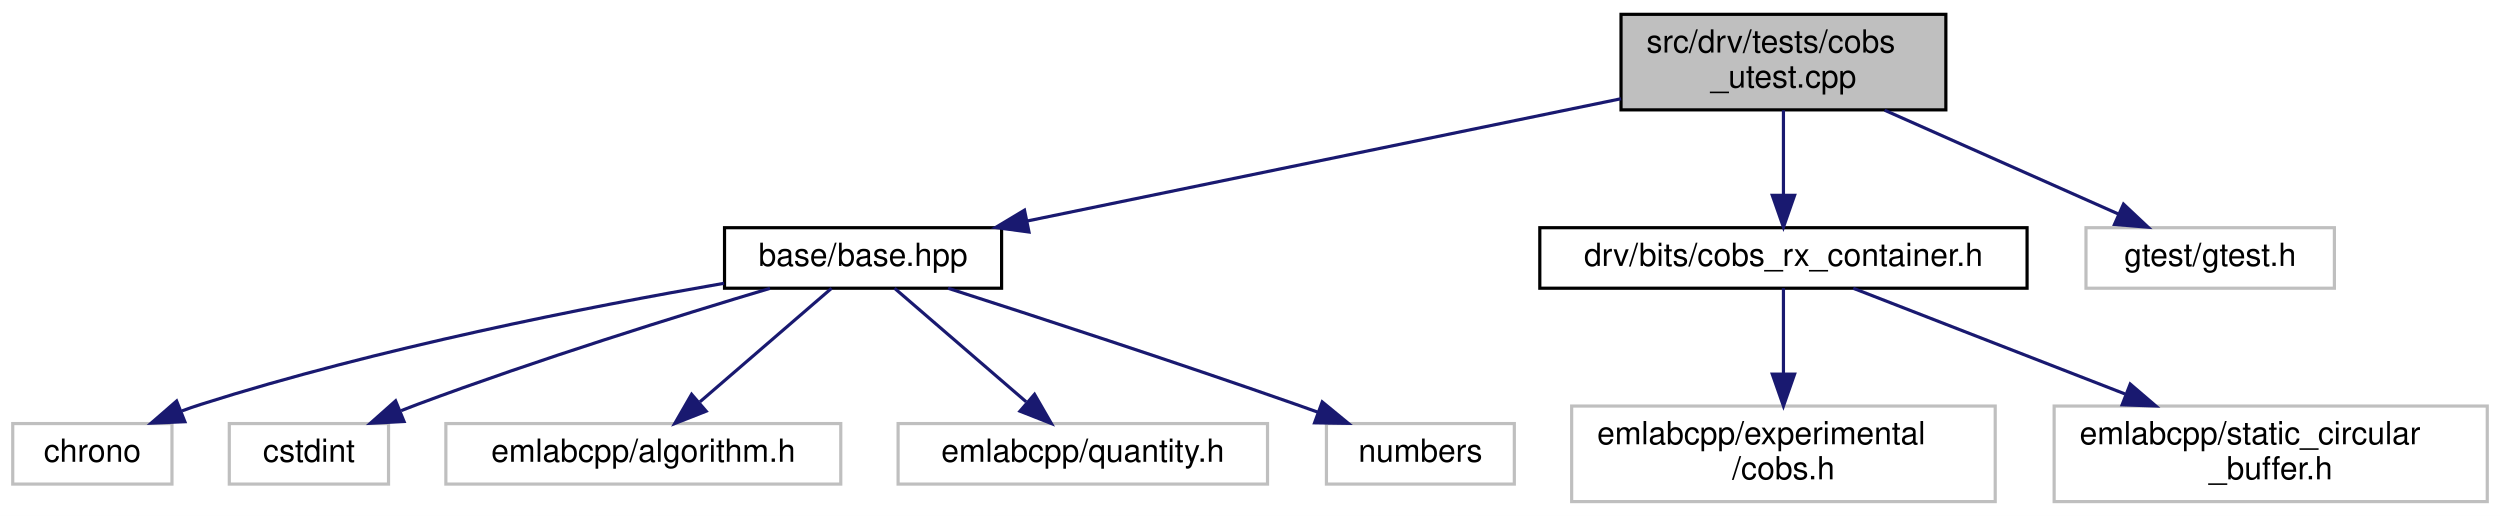
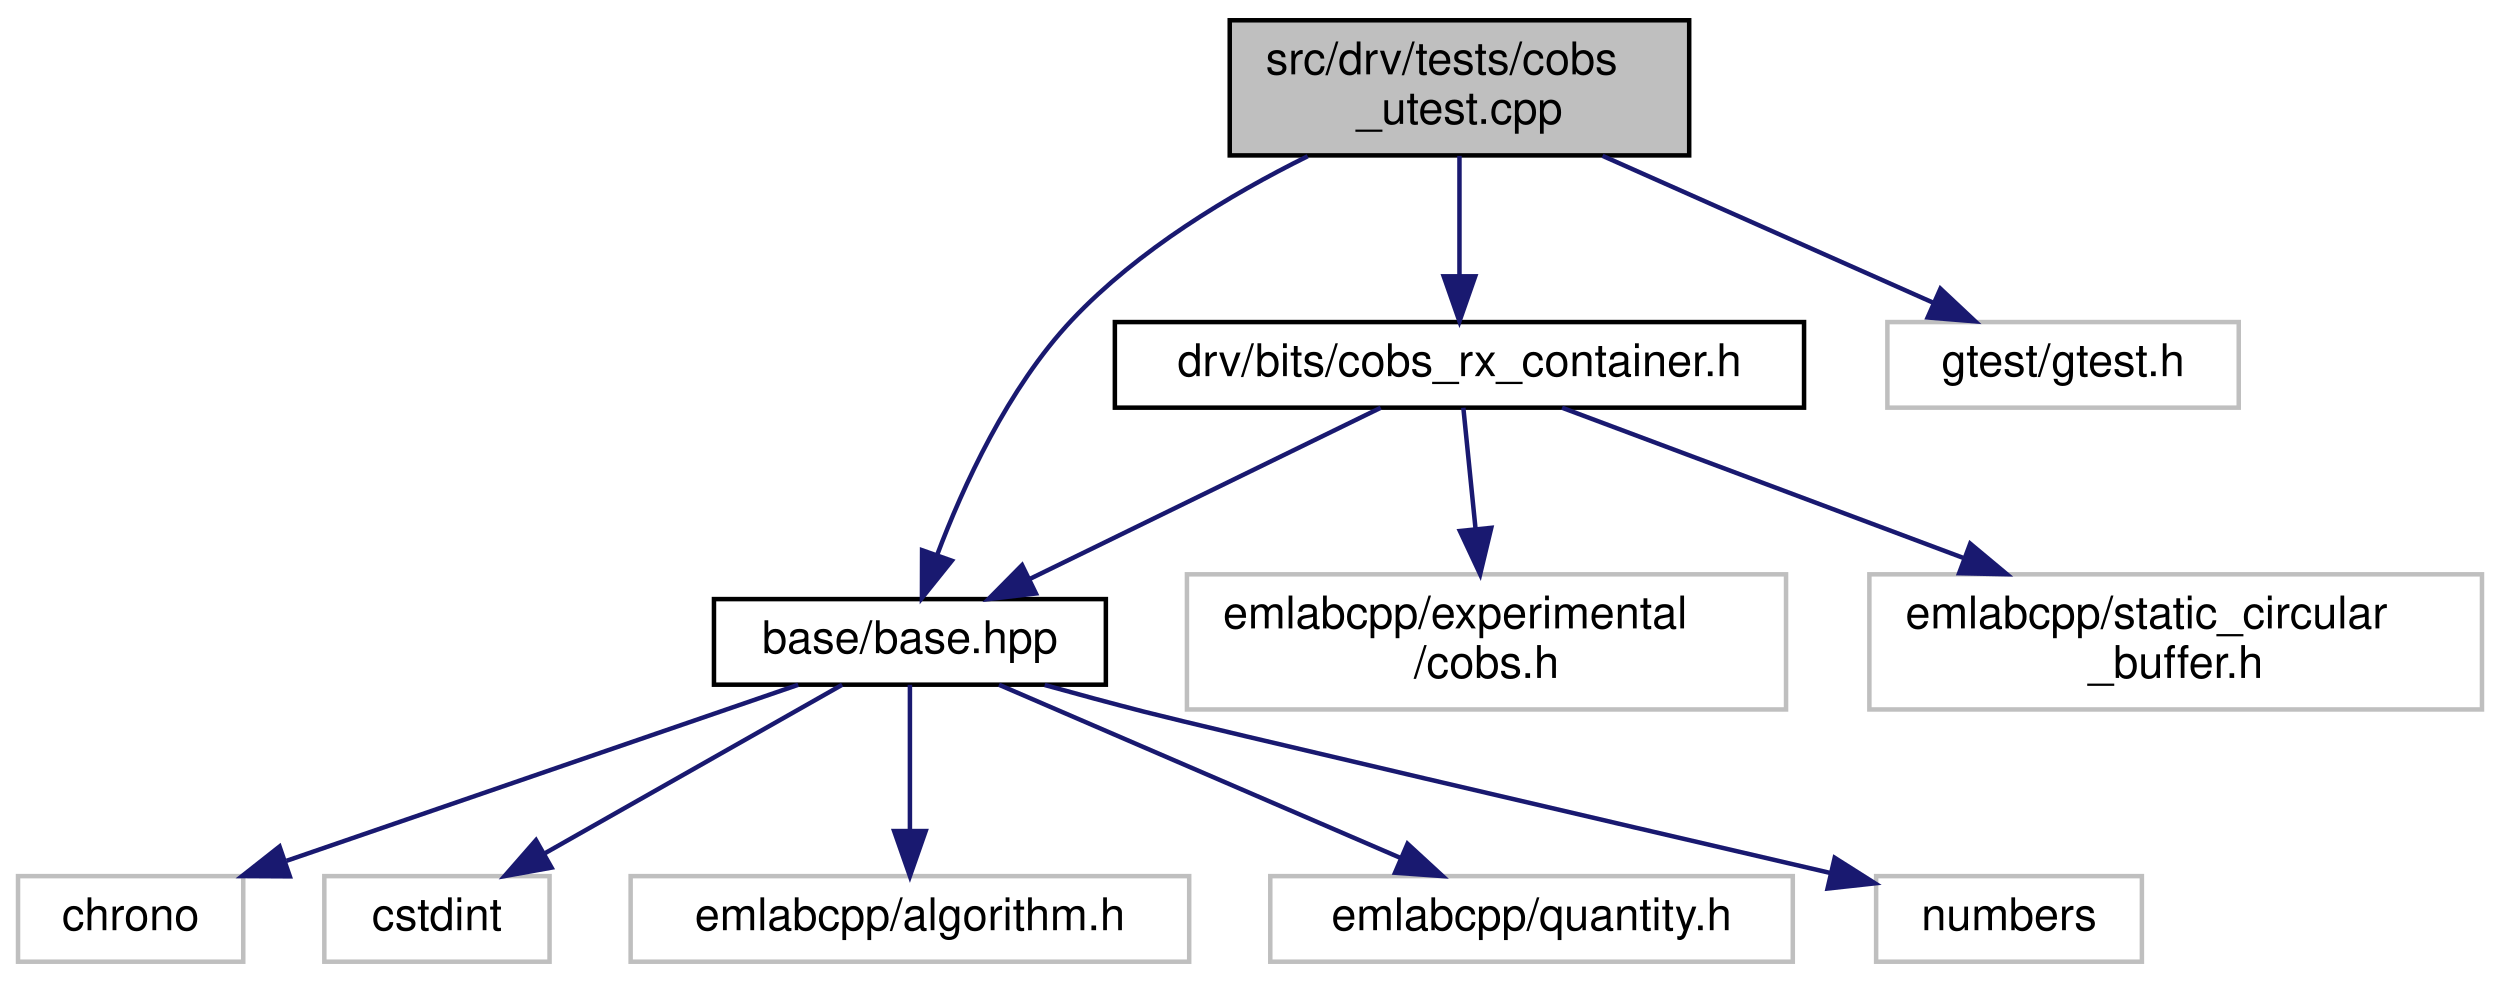
- <svg xmlns="http://www.w3.org/2000/svg" xmlns:xlink="http://www.w3.org/1999/xlink" width="785pt" height="162pt" viewBox="0.00 0.00 785.00 162.00">
-   <g id="graph0" class="graph" transform="scale(1 1) rotate(0) translate(4 158)">
-     <polygon fill="white" stroke="transparent" points="-4,4 -4,-158 781,-158 781,4 -4,4" />
+ <svg xmlns="http://www.w3.org/2000/svg" xmlns:xlink="http://www.w3.org/1999/xlink" width="555pt" height="218pt" viewBox="0.00 0.00 555.00 218.00">
+   <g id="graph0" class="graph" transform="scale(1 1) rotate(0) translate(4 214)">
+     <polygon fill="white" stroke="transparent" points="-4,4 -4,-214 551,-214 551,4 -4,4" />
    <g id="node1" class="node">
      <g id="a_node1">
        <a xlink:title=" ">
-           <polygon fill="#bfbfbf" stroke="black" points="505,-123.5 505,-153.5 607,-153.5 607,-123.5 505,-123.5" />
-           <text text-anchor="start" x="513" y="-141.5" font-family="Helvetica,sans-Serif" font-size="10.00">src/drv/tests/cobs</text>
-           <text text-anchor="middle" x="556" y="-130.5" font-family="Helvetica,sans-Serif" font-size="10.00">_utest.cpp</text>
+           <polygon fill="#bfbfbf" stroke="black" points="269,-179.5 269,-209.5 371,-209.5 371,-179.5 269,-179.5" />
+           <text text-anchor="start" x="277" y="-197.5" font-family="Helvetica,sans-Serif" font-size="10.00">src/drv/tests/cobs</text>
+           <text text-anchor="middle" x="320" y="-186.5" font-family="Helvetica,sans-Serif" font-size="10.00">_utest.cpp</text>
        </a>
      </g>
    </g>
    <g id="node2" class="node">
      <g id="a_node2">
        <a xlink:href="base_2base_8hpp.html" target="_top" xlink:title=" ">
-           <polygon fill="white" stroke="black" points="223.5,-67.5 223.5,-86.5 310.5,-86.5 310.5,-67.5 223.5,-67.5" />
-           <text text-anchor="middle" x="267" y="-74.5" font-family="Helvetica,sans-Serif" font-size="10.00">base/base.hpp</text>
+           <polygon fill="white" stroke="black" points="154.5,-62 154.5,-81 241.5,-81 241.5,-62 154.5,-62" />
+           <text text-anchor="middle" x="198" y="-69" font-family="Helvetica,sans-Serif" font-size="10.00">base/base.hpp</text>
        </a>
      </g>
    </g>
    <g id="edge1" class="edge">
-       <path fill="none" stroke="midnightblue" d="M505,-127C452.48,-116.19 371.08,-99.43 318.41,-88.58" />
-       <polygon fill="midnightblue" stroke="midnightblue" points="319.1,-85.15 308.6,-86.56 317.69,-92.01 319.1,-85.15" />
+       <path fill="none" stroke="midnightblue" d="M286.31,-179.32C269.03,-170.76 248.61,-158.5 234,-143 219.75,-127.89 209.78,-106.05 204,-90.69" />
+       <polygon fill="midnightblue" stroke="midnightblue" points="207.3,-89.52 200.67,-81.26 200.7,-91.85 207.3,-89.52" />
    </g>
    <g id="node8" class="node">
      <g id="a_node8">
        <a xlink:href="cobs__rx__container_8h.html" target="_top" xlink:title=" ">
-           <polygon fill="white" stroke="black" points="479.5,-67.5 479.5,-86.5 632.5,-86.5 632.5,-67.5 479.5,-67.5" />
-           <text text-anchor="middle" x="556" y="-74.5" font-family="Helvetica,sans-Serif" font-size="10.00">drv/bits/cobs_rx_container.h</text>
+           <polygon fill="white" stroke="black" points="243.5,-123.5 243.5,-142.5 396.5,-142.5 396.5,-123.5 243.5,-123.5" />
+           <text text-anchor="middle" x="320" y="-130.5" font-family="Helvetica,sans-Serif" font-size="10.00">drv/bits/cobs_rx_container.h</text>
        </a>
      </g>
    </g>
    <g id="edge7" class="edge">
-       <path fill="none" stroke="midnightblue" d="M556,-123.4C556,-115.47 556,-105.46 556,-96.86" />
-       <polygon fill="midnightblue" stroke="midnightblue" points="559.5,-96.66 556,-86.66 552.5,-96.66 559.5,-96.66" />
+       <path fill="none" stroke="midnightblue" d="M320,-179.4C320,-171.47 320,-161.46 320,-152.86" />
+       <polygon fill="midnightblue" stroke="midnightblue" points="323.5,-152.66 320,-142.66 316.5,-152.66 323.5,-152.66" />
    </g>
    <g id="node11" class="node">
      <g id="a_node11">
        <a xlink:title=" ">
-           <polygon fill="white" stroke="#bfbfbf" points="651,-67.5 651,-86.5 729,-86.5 729,-67.5 651,-67.5" />
-           <text text-anchor="middle" x="690" y="-74.5" font-family="Helvetica,sans-Serif" font-size="10.00">gtest/gtest.h</text>
+           <polygon fill="white" stroke="#bfbfbf" points="415,-123.5 415,-142.5 493,-142.5 493,-123.5 415,-123.5" />
+           <text text-anchor="middle" x="454" y="-130.5" font-family="Helvetica,sans-Serif" font-size="10.00">gtest/gtest.h</text>
+         </a>
+       </g>
+     </g>
+     <g id="edge11" class="edge">
+       <path fill="none" stroke="midnightblue" d="M351.76,-179.4C374.04,-169.51 403.59,-156.38 425.19,-146.79" />
+       <polygon fill="midnightblue" stroke="midnightblue" points="426.78,-149.91 434.5,-142.66 423.94,-143.52 426.78,-149.91" />
+     </g>
+     <g id="node3" class="node">
+       <g id="a_node3">
+         <a xlink:title=" ">
+           <polygon fill="white" stroke="#bfbfbf" points="0,-0.5 0,-19.5 50,-19.5 50,-0.5 0,-0.5" />
+           <text text-anchor="middle" x="25" y="-7.5" font-family="Helvetica,sans-Serif" font-size="10.00">chrono</text>
+         </a>
+       </g>
+     </g>
+     <g id="edge2" class="edge">
+       <path fill="none" stroke="midnightblue" d="M173.21,-61.98C143.41,-51.72 93.21,-34.46 59.6,-22.9" />
+       <polygon fill="midnightblue" stroke="midnightblue" points="60.34,-19.45 49.74,-19.51 58.06,-26.07 60.34,-19.45" />
+     </g>
+     <g id="node4" class="node">
+       <g id="a_node4">
+         <a xlink:title=" ">
+           <polygon fill="white" stroke="#bfbfbf" points="68,-0.5 68,-19.5 118,-19.5 118,-0.5 68,-0.5" />
+           <text text-anchor="middle" x="93" y="-7.5" font-family="Helvetica,sans-Serif" font-size="10.00">cstdint</text>
+         </a>
+       </g>
+     </g>
+     <g id="edge3" class="edge">
+       <path fill="none" stroke="midnightblue" d="M182.96,-61.98C165.72,-52.21 137.26,-36.08 116.97,-24.58" />
+       <polygon fill="midnightblue" stroke="midnightblue" points="118.44,-21.39 108.02,-19.51 114.99,-27.48 118.44,-21.39" />
+     </g>
+     <g id="node5" class="node">
+       <g id="a_node5">
+         <a xlink:title=" ">
+           <polygon fill="white" stroke="#bfbfbf" points="136,-0.5 136,-19.5 260,-19.5 260,-0.5 136,-0.5" />
+           <text text-anchor="middle" x="198" y="-7.5" font-family="Helvetica,sans-Serif" font-size="10.00">emlabcpp/algorithm.h</text>
+         </a>
+       </g>
+     </g>
+     <g id="edge4" class="edge">
+       <path fill="none" stroke="midnightblue" d="M198,-61.98C198,-53.58 198,-40.48 198,-29.66" />
+       <polygon fill="midnightblue" stroke="midnightblue" points="201.5,-29.51 198,-19.51 194.5,-29.51 201.5,-29.51" />
+     </g>
+     <g id="node6" class="node">
+       <g id="a_node6">
+         <a xlink:title=" ">
+           <polygon fill="white" stroke="#bfbfbf" points="278,-0.5 278,-19.5 394,-19.5 394,-0.5 278,-0.5" />
+           <text text-anchor="middle" x="336" y="-7.5" font-family="Helvetica,sans-Serif" font-size="10.00">emlabcpp/quantity.h</text>
+         </a>
+       </g>
+     </g>
+     <g id="edge5" class="edge">
+       <path fill="none" stroke="midnightblue" d="M217.77,-61.98C241.14,-51.9 280.21,-35.05 307,-23.5" />
+       <polygon fill="midnightblue" stroke="midnightblue" points="308.47,-26.68 316.26,-19.51 305.7,-20.25 308.47,-26.68" />
+     </g>
+     <g id="node7" class="node">
+       <g id="a_node7">
+         <a xlink:title=" ">
+           <polygon fill="white" stroke="#bfbfbf" points="412.5,-0.5 412.5,-19.5 471.5,-19.5 471.5,-0.5 412.5,-0.5" />
+           <text text-anchor="middle" x="442" y="-7.5" font-family="Helvetica,sans-Serif" font-size="10.00">numbers</text>
+         </a>
+       </g>
+     </g>
+     <g id="edge6" class="edge">
+       <path fill="none" stroke="midnightblue" d="M227.92,-61.93C235.13,-59.92 242.83,-57.84 250,-56 264.65,-52.24 350.57,-32.23 402.38,-20.19" />
+       <polygon fill="midnightblue" stroke="midnightblue" points="403.3,-23.57 412.25,-17.9 401.72,-16.75 403.3,-23.57" />
+     </g>
+     <g id="edge8" class="edge">
+       <path fill="none" stroke="midnightblue" d="M302.52,-123.48C282.14,-113.53 248.22,-96.99 224.58,-85.46" />
+       <polygon fill="midnightblue" stroke="midnightblue" points="225.97,-82.25 215.45,-81.01 222.9,-88.54 225.97,-82.25" />
+     </g>
+     <g id="node9" class="node">
+       <g id="a_node9">
+         <a xlink:title=" ">
+           <polygon fill="white" stroke="#bfbfbf" points="259.5,-56.5 259.5,-86.5 392.5,-86.5 392.5,-56.5 259.5,-56.5" />
+           <text text-anchor="start" x="267.5" y="-74.5" font-family="Helvetica,sans-Serif" font-size="10.00">emlabcpp/experimental</text>
+           <text text-anchor="middle" x="326" y="-63.5" font-family="Helvetica,sans-Serif" font-size="10.00">/cobs.h</text>
+         </a>
+       </g>
+     </g>
+     <g id="edge9" class="edge">
+       <path fill="none" stroke="midnightblue" d="M320.86,-123.48C321.57,-116.47 322.6,-106.19 323.56,-96.7" />
+       <polygon fill="midnightblue" stroke="midnightblue" points="327.06,-96.82 324.59,-86.52 320.1,-96.12 327.06,-96.82" />
+     </g>
+     <g id="node10" class="node">
+       <g id="a_node10">
+         <a xlink:title=" ">
+           <polygon fill="white" stroke="#bfbfbf" points="411,-56.5 411,-86.5 547,-86.5 547,-56.5 411,-56.5" />
+           <text text-anchor="start" x="419" y="-74.5" font-family="Helvetica,sans-Serif" font-size="10.00">emlabcpp/static_circular</text>
+           <text text-anchor="middle" x="479" y="-63.5" font-family="Helvetica,sans-Serif" font-size="10.00">_buffer.h</text>
        </a>
      </g>
    </g>
    <g id="edge10" class="edge">
-       <path fill="none" stroke="midnightblue" d="M587.76,-123.4C610.04,-113.51 639.59,-100.38 661.19,-90.79" />
-       <polygon fill="midnightblue" stroke="midnightblue" points="662.78,-93.91 670.5,-86.66 659.94,-87.52 662.78,-93.91" />
-     </g>
-     <g id="node3" class="node">
-       <g id="a_node3">
-         <a xlink:title=" ">
-           <polygon fill="white" stroke="#bfbfbf" points="0,-6 0,-25 50,-25 50,-6 0,-6" />
-           <text text-anchor="middle" x="25" y="-13" font-family="Helvetica,sans-Serif" font-size="10.00">chrono</text>
-         </a>
-       </g>
-     </g>
-     <g id="edge2" class="edge">
-       <path fill="none" stroke="midnightblue" d="M223.35,-69.05C180.82,-61.69 114.63,-48.7 59,-31 57.07,-30.39 55.11,-29.71 53.14,-28.98" />
-       <polygon fill="midnightblue" stroke="midnightblue" points="54.05,-25.58 43.46,-25.13 51.46,-32.08 54.05,-25.58" />
-     </g>
-     <g id="node4" class="node">
-       <g id="a_node4">
-         <a xlink:title=" ">
-           <polygon fill="white" stroke="#bfbfbf" points="68,-6 68,-25 118,-25 118,-6 68,-6" />
-           <text text-anchor="middle" x="93" y="-13" font-family="Helvetica,sans-Serif" font-size="10.00">cstdint</text>
-         </a>
-       </g>
-     </g>
-     <g id="edge3" class="edge">
-       <path fill="none" stroke="midnightblue" d="M237.77,-67.46C209.26,-58.94 164.79,-45.1 127,-31 125.35,-30.38 123.66,-29.73 121.96,-29.06" />
-       <polygon fill="midnightblue" stroke="midnightblue" points="122.87,-25.65 112.29,-25.09 120.22,-32.13 122.87,-25.65" />
-     </g>
-     <g id="node5" class="node">
-       <g id="a_node5">
-         <a xlink:title=" ">
-           <polygon fill="white" stroke="#bfbfbf" points="136,-6 136,-25 260,-25 260,-6 136,-6" />
-           <text text-anchor="middle" x="198" y="-13" font-family="Helvetica,sans-Serif" font-size="10.00">emlabcpp/algorithm.h</text>
-         </a>
-       </g>
-     </g>
-     <g id="edge4" class="edge">
-       <path fill="none" stroke="midnightblue" d="M257.11,-67.48C246.35,-58.2 228.93,-43.17 215.78,-31.83" />
-       <polygon fill="midnightblue" stroke="midnightblue" points="217.73,-28.89 207.87,-25.01 213.16,-34.19 217.73,-28.89" />
-     </g>
-     <g id="node6" class="node">
-       <g id="a_node6">
-         <a xlink:title=" ">
-           <polygon fill="white" stroke="#bfbfbf" points="278,-6 278,-25 394,-25 394,-6 278,-6" />
-           <text text-anchor="middle" x="336" y="-13" font-family="Helvetica,sans-Serif" font-size="10.00">emlabcpp/quantity.h</text>
-         </a>
-       </g>
-     </g>
-     <g id="edge5" class="edge">
-       <path fill="none" stroke="midnightblue" d="M276.89,-67.48C287.65,-58.2 305.07,-43.17 318.22,-31.83" />
-       <polygon fill="midnightblue" stroke="midnightblue" points="320.84,-34.19 326.13,-25.01 316.27,-28.89 320.84,-34.19" />
-     </g>
-     <g id="node7" class="node">
-       <g id="a_node7">
-         <a xlink:title=" ">
-           <polygon fill="white" stroke="#bfbfbf" points="412.5,-6 412.5,-25 471.5,-25 471.5,-6 412.5,-6" />
-           <text text-anchor="middle" x="442" y="-13" font-family="Helvetica,sans-Serif" font-size="10.00">numbers</text>
-         </a>
-       </g>
-     </g>
-     <g id="edge6" class="edge">
-       <path fill="none" stroke="midnightblue" d="M293.68,-67.49C321.17,-58.65 365.22,-44.27 403,-31 405.24,-30.21 407.55,-29.39 409.88,-28.55" />
-       <polygon fill="midnightblue" stroke="midnightblue" points="411.18,-31.8 419.37,-25.07 408.77,-25.23 411.18,-31.8" />
-     </g>
-     <g id="node9" class="node">
-       <g id="a_node9">
-         <a xlink:title=" ">
-           <polygon fill="white" stroke="#bfbfbf" points="489.5,-0.5 489.5,-30.5 622.5,-30.5 622.5,-0.5 489.5,-0.5" />
-           <text text-anchor="start" x="497.5" y="-18.5" font-family="Helvetica,sans-Serif" font-size="10.00">emlabcpp/experimental</text>
-           <text text-anchor="middle" x="556" y="-7.5" font-family="Helvetica,sans-Serif" font-size="10.00">/cobs.h</text>
-         </a>
-       </g>
-     </g>
-     <g id="edge8" class="edge">
-       <path fill="none" stroke="midnightblue" d="M556,-67.48C556,-60.47 556,-50.19 556,-40.7" />
-       <polygon fill="midnightblue" stroke="midnightblue" points="559.5,-40.52 556,-30.52 552.5,-40.52 559.5,-40.52" />
-     </g>
-     <g id="node10" class="node">
-       <g id="a_node10">
-         <a xlink:title=" ">
-           <polygon fill="white" stroke="#bfbfbf" points="641,-0.5 641,-30.5 777,-30.5 777,-0.5 641,-0.5" />
-           <text text-anchor="start" x="649" y="-18.5" font-family="Helvetica,sans-Serif" font-size="10.00">emlabcpp/static_circular</text>
-           <text text-anchor="middle" x="709" y="-7.5" font-family="Helvetica,sans-Serif" font-size="10.00">_buffer.h</text>
-         </a>
-       </g>
-     </g>
-     <g id="edge9" class="edge">
-       <path fill="none" stroke="midnightblue" d="M577.92,-67.48C600.1,-58.85 635.04,-45.26 663.27,-34.29" />
-       <polygon fill="midnightblue" stroke="midnightblue" points="664.89,-37.41 672.94,-30.52 662.35,-30.89 664.89,-37.41" />
+       <path fill="none" stroke="midnightblue" d="M342.78,-123.48C365.93,-114.81 402.45,-101.15 431.86,-90.14" />
+       <polygon fill="midnightblue" stroke="midnightblue" points="433.39,-93.31 441.53,-86.52 430.93,-86.75 433.39,-93.31" />
    </g>
  </g>
</svg>
